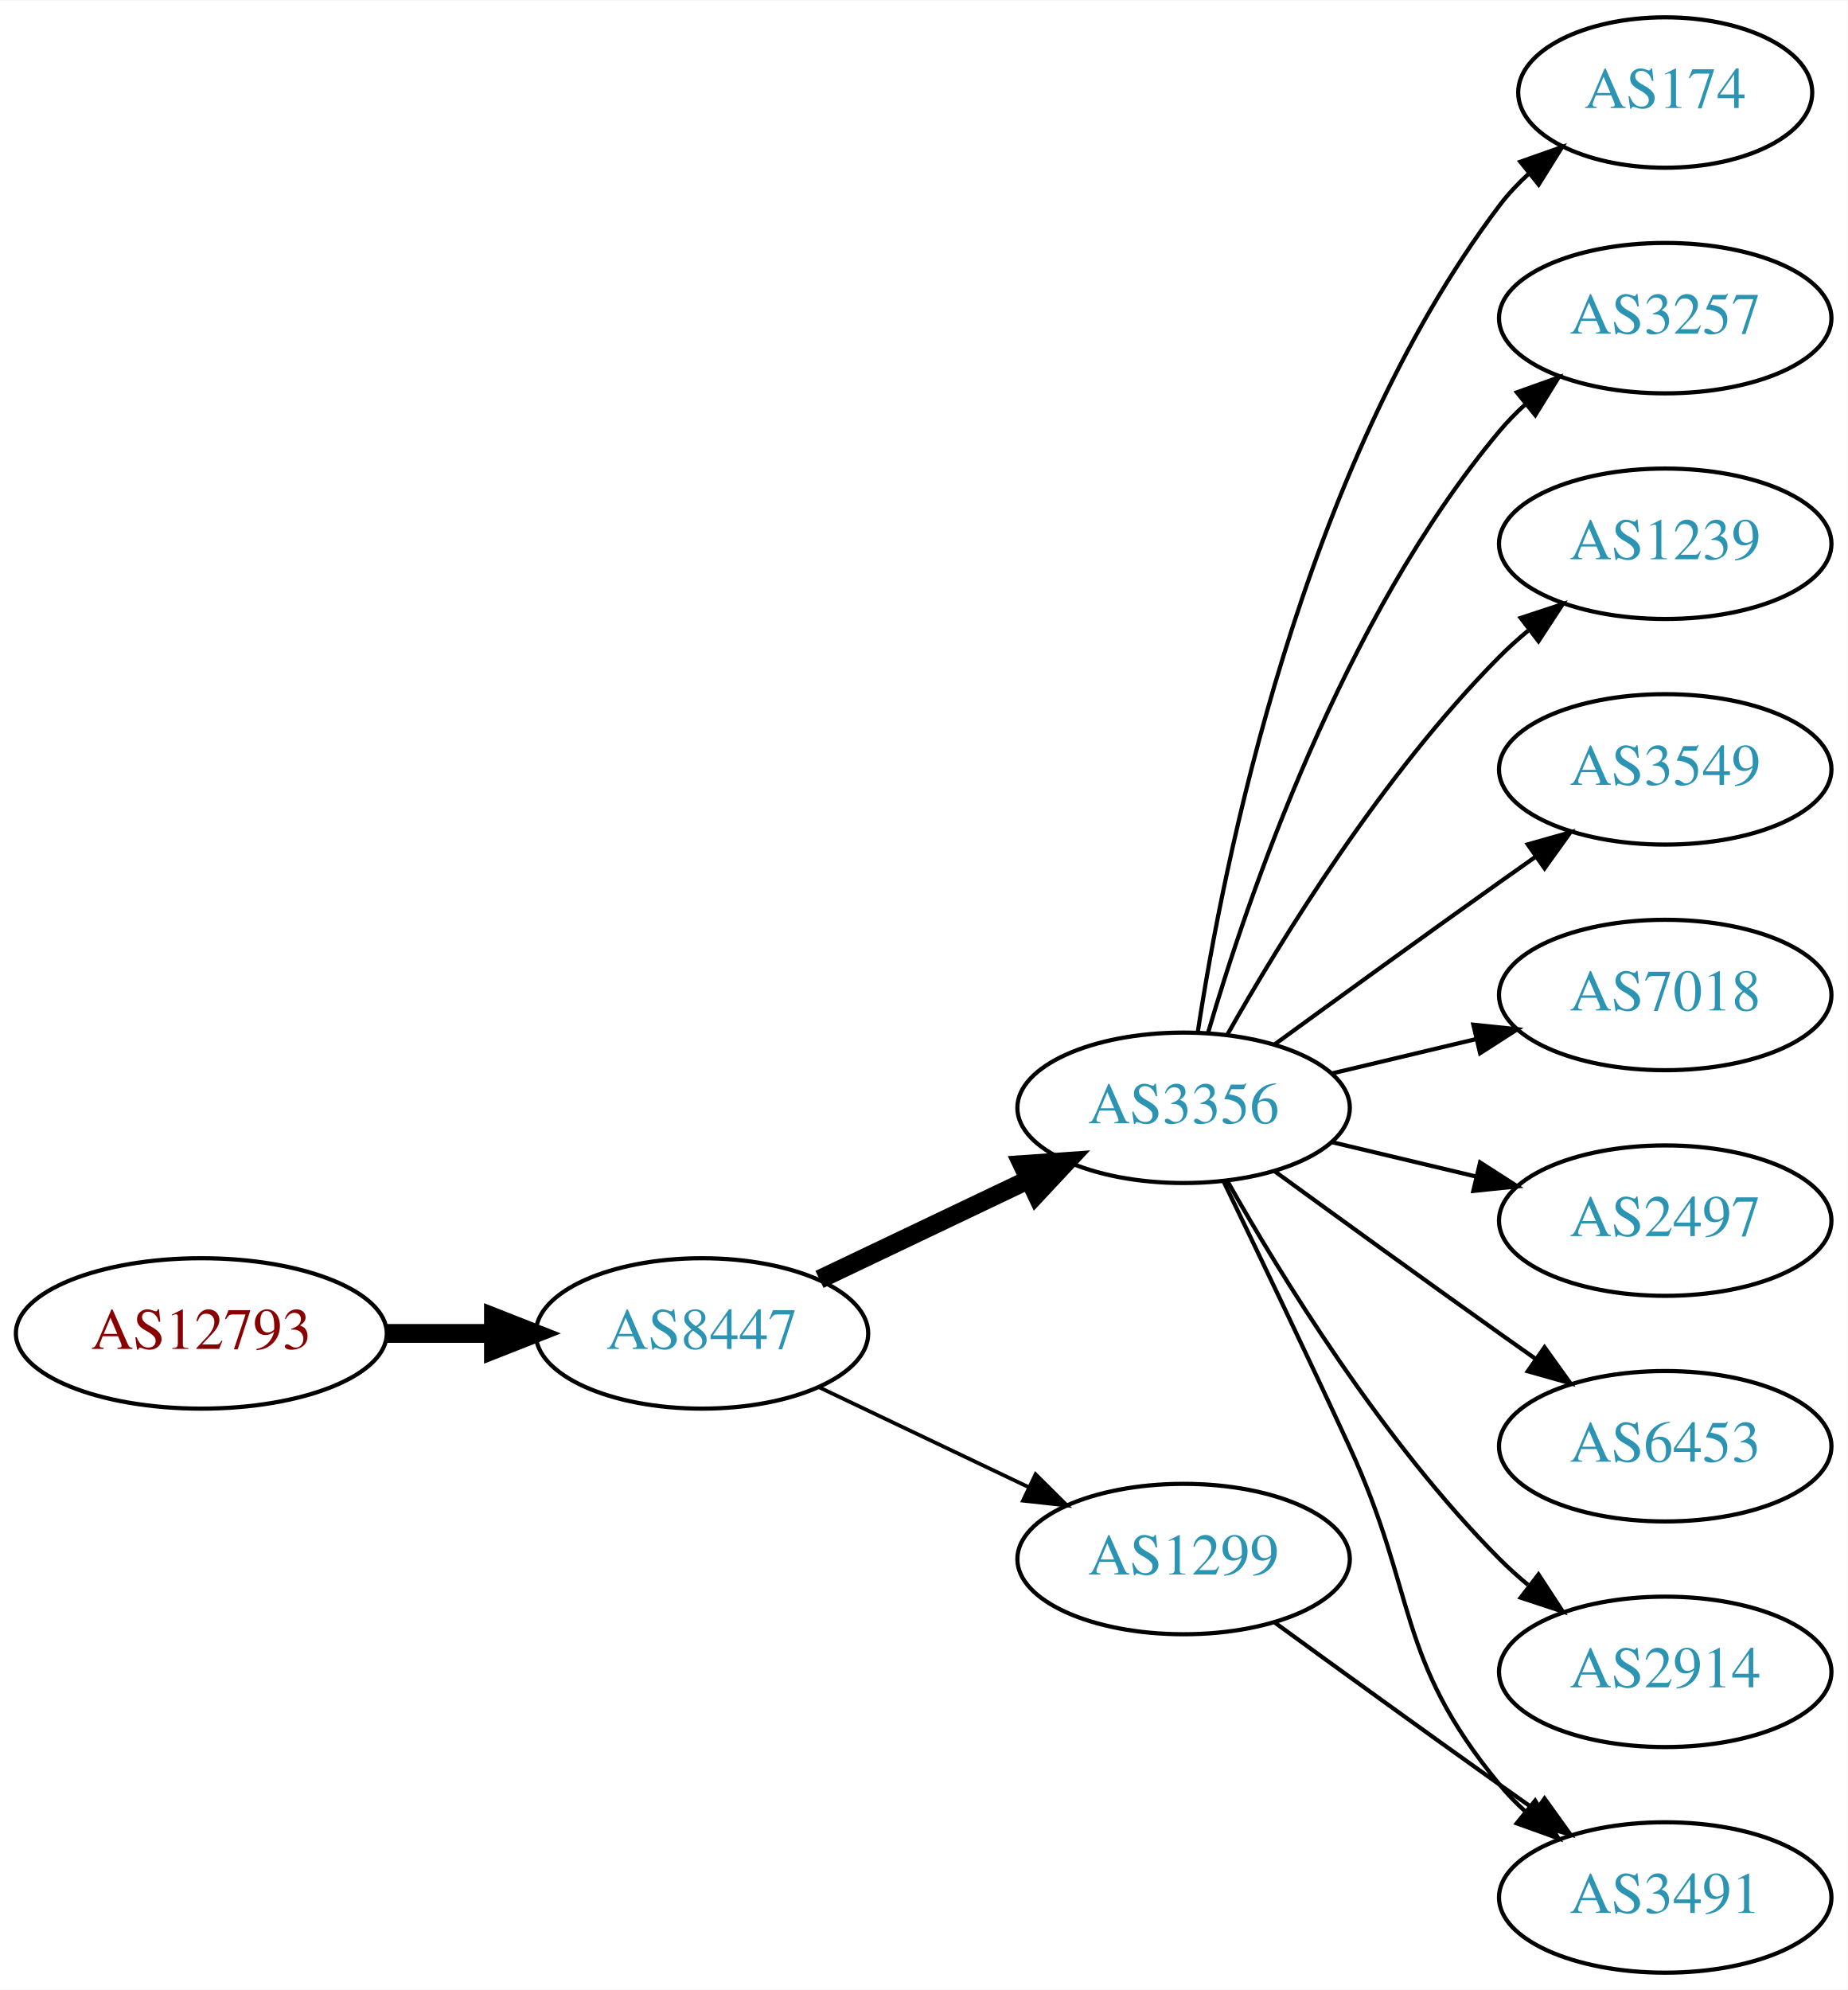
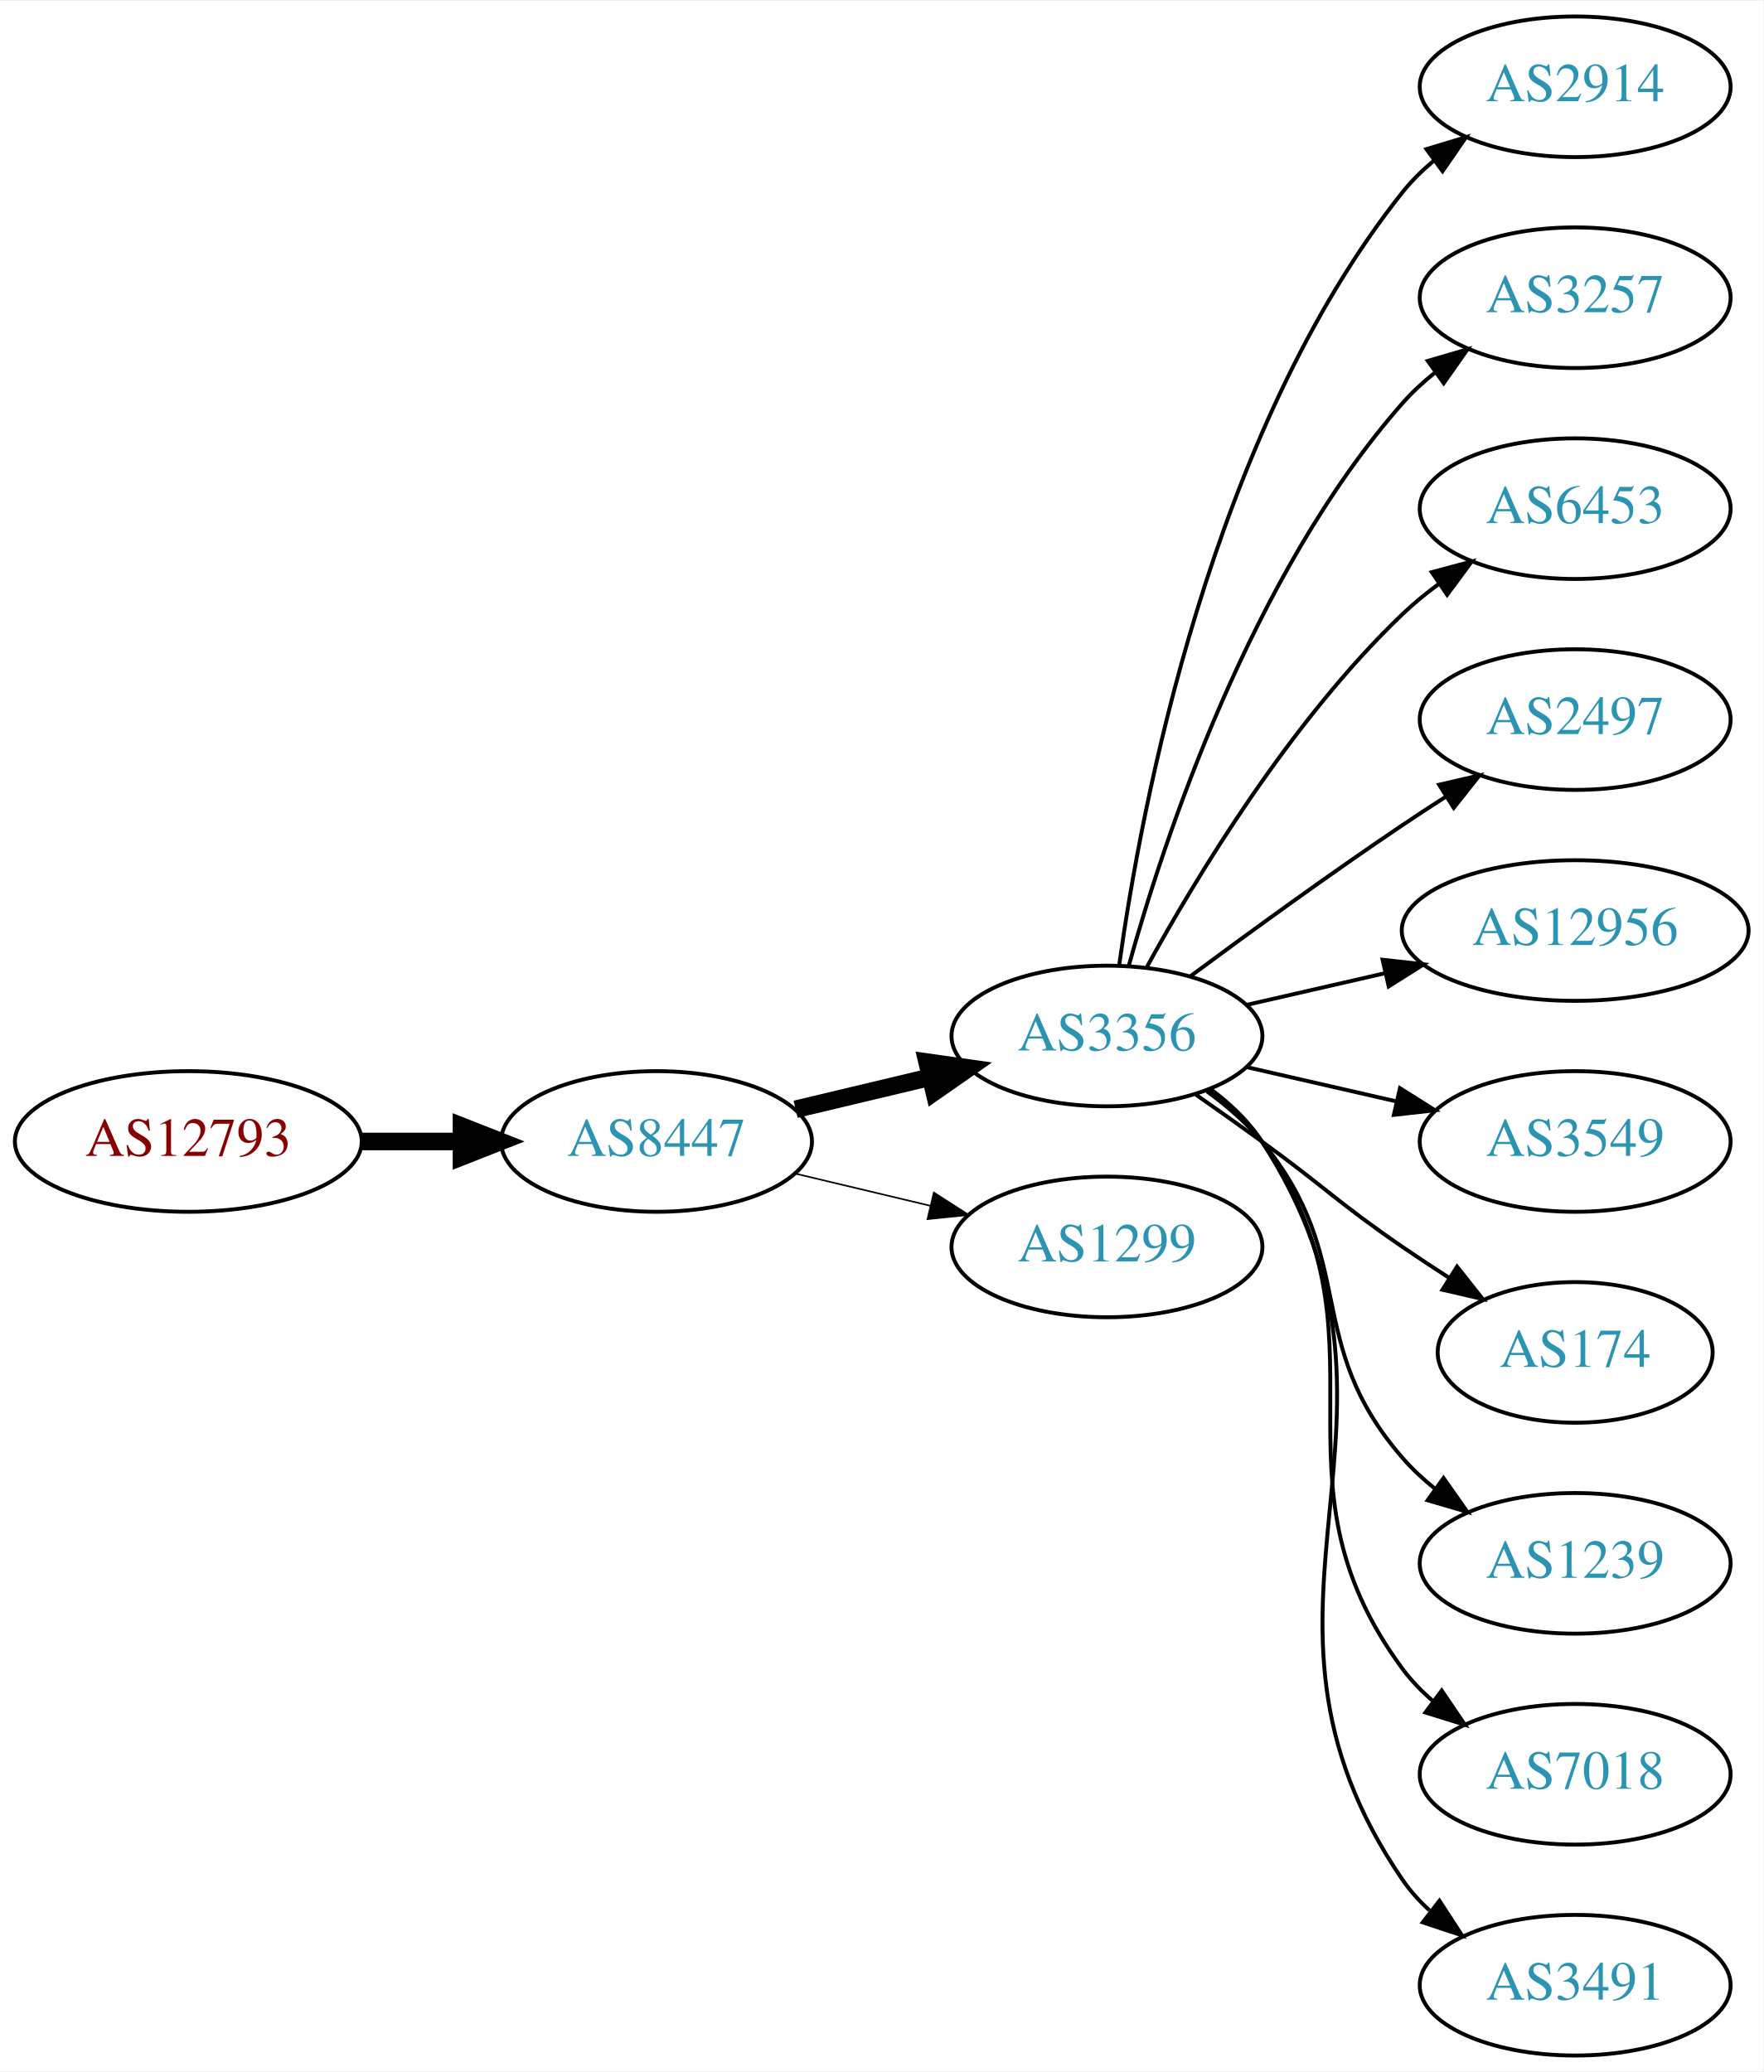
- <svg xmlns="http://www.w3.org/2000/svg" xmlns:xlink="http://www.w3.org/1999/xlink" width="442pt" height="476pt" viewBox="0.00 0.00 442.27 476.00">
-   <g id="graph0" class="graph" transform="scale(1 1) rotate(0) translate(4 472)">
-     <polygon fill="white" stroke="none" points="-4,4 -4,-472 438.271,-472 438.271,4 -4,4" />
+ <svg xmlns="http://www.w3.org/2000/svg" xmlns:xlink="http://www.w3.org/1999/xlink" width="451pt" height="530pt" viewBox="0.00 0.00 451.37 530.00">
+   <g id="graph0" class="graph" transform="scale(1 1) rotate(0) translate(4 526)">
+     <polygon fill="white" stroke="none" points="-4,4 -4,-526 447.37,-526 447.37,4 -4,4" />
    <g id="node1" class="node">
      <g id="a_node1">
        <a xlink:href="/asn/12793" xlink:title="AS12793 ~ A1 Telekom Austria AG [AT]">
-           <ellipse fill="#ffffff" stroke="black" cx="44.196" cy="-153" rx="44.393" ry="18" />
-           <text text-anchor="middle" x="44.196" y="-149.3" font-family="Times,serif" font-size="14.00" fill="#880000">AS12793</text>
+           <ellipse fill="#ffffff" stroke="black" cx="44.196" cy="-234" rx="44.393" ry="18" />
+           <text text-anchor="middle" x="44.196" y="-230.3" font-family="Times,serif" font-size="14.00" fill="#880000">AS12793</text>
        </a>
      </g>
    </g>
    <g id="node2" class="node">
      <g id="a_node2">
        <a xlink:href="/asn/8447" xlink:title="AS8447 ~ A1 Telekom Austria AG [AT]">
-           <ellipse fill="#ffffff" stroke="black" cx="164.039" cy="-153" rx="39.794" ry="18" />
-           <text text-anchor="middle" x="164.039" y="-149.3" font-family="Times,serif" font-size="14.00" fill="#2c94b3">AS8447</text>
+           <ellipse fill="#ffffff" stroke="black" cx="164.039" cy="-234" rx="39.794" ry="18" />
+           <text text-anchor="middle" x="164.039" y="-230.3" font-family="Times,serif" font-size="14.00" fill="#2c94b3">AS8447</text>
        </a>
      </g>
    </g>
    <g id="edge1" class="edge">
-       <path fill="none" stroke="black" stroke-width="4.5" d="M88.407,-153C96.72,-153 105.482,-153 113.965,-153" />
-       <polygon fill="black" stroke="black" stroke-width="4.5" points="114.123,-156.938 124.123,-153 114.123,-149.063 114.123,-156.938" />
+       <path fill="none" stroke="black" stroke-width="4.5" d="M88.407,-234C96.72,-234 105.482,-234 113.965,-234" />
+       <polygon fill="black" stroke="black" stroke-width="4.5" points="114.123,-237.938 124.123,-234 114.123,-230.063 114.123,-237.938" />
    </g>
    <g id="node3" class="node">
      <g id="a_node3">
        <a xlink:href="/asn/3356" xlink:title="AS3356 ~ Level 3 Parent, LLC [US]">
-           <ellipse fill="#ffffff" stroke="black" cx="279.332" cy="-207" rx="39.794" ry="18" />
-           <text text-anchor="middle" x="279.332" y="-203.3" font-family="Times,serif" font-size="14.00" fill="#2c94b3">AS3356</text>
+           <ellipse fill="#ffffff" stroke="black" cx="279.332" cy="-261" rx="39.794" ry="18" />
+           <text text-anchor="middle" x="279.332" y="-257.3" font-family="Times,serif" font-size="14.00" fill="#2c94b3">AS3356</text>
        </a>
      </g>
    </g>
    <g id="edge2" class="edge">
-       <path fill="none" stroke="black" stroke-width="4.5" d="M192.175,-165.934C207.169,-173.081 225.99,-182.052 242.213,-189.785" />
-       <polygon fill="black" stroke="black" stroke-width="4.5" points="240.695,-193.423 251.417,-194.171 244.084,-186.314 240.695,-193.423" />
+       <path fill="none" stroke="black" stroke-width="4.5" d="M199.646,-242.248C210.517,-244.838 222.671,-247.735 234.114,-250.462" />
+       <polygon fill="black" stroke="black" stroke-width="4.5" points="233.296,-254.315 243.936,-252.803 235.122,-246.654 233.296,-254.315" />
    </g>
    <g id="node4" class="node">
      <g id="a_node4">
        <a xlink:href="/asn/1299" xlink:title="AS1299 ~ Telia Carrier [EU]">
-           <ellipse fill="#ffffff" stroke="black" cx="279.332" cy="-99" rx="39.794" ry="18" />
-           <text text-anchor="middle" x="279.332" y="-95.3" font-family="Times,serif" font-size="14.00" fill="#2c94b3">AS1299</text>
+           <ellipse fill="#ffffff" stroke="black" cx="279.332" cy="-207" rx="39.794" ry="18" />
+           <text text-anchor="middle" x="279.332" y="-203.3" font-family="Times,serif" font-size="14.00" fill="#2c94b3">AS1299</text>
        </a>
      </g>
    </g>
    <g id="edge3" class="edge">
-       <path fill="none" stroke="black" stroke-width="0.9" d="M192.175,-140.066C207.169,-132.919 225.99,-123.948 242.213,-116.215" />
-       <polygon fill="black" stroke="black" stroke-width="0.9" points="243.895,-119.291 251.417,-111.829 240.884,-112.972 243.895,-119.291" />
+       <path fill="none" stroke="black" stroke-width="0.409" d="M199.646,-225.752C210.517,-223.162 222.671,-220.265 234.114,-217.538" />
+       <polygon fill="black" stroke="black" stroke-width="0.409" points="235.02,-220.92 243.936,-215.197 233.397,-214.111 235.02,-220.92" />
    </g>
    <g id="node5" class="node">
      <g id="a_node5">
-         <a xlink:href="/asn/174" xlink:title="AS174 ~ Cogent Communications [US]">
-           <ellipse fill="#ffffff" stroke="black" cx="394.625" cy="-450" rx="35.194" ry="18" />
-           <text text-anchor="middle" x="394.625" y="-446.3" font-family="Times,serif" font-size="14.00" fill="#2c94b3">AS174</text>
+         <a xlink:href="/asn/2914" xlink:title="AS2914 ~ NTT America, Inc. [US]">
+           <ellipse fill="#ffffff" stroke="black" cx="399.174" cy="-504" rx="39.794" ry="18" />
+           <text text-anchor="middle" x="399.174" y="-500.3" font-family="Times,serif" font-size="14.00" fill="#2c94b3">AS2914</text>
        </a>
      </g>
    </g>
    <g id="edge4" class="edge">
-       <path fill="none" stroke="black" d="M282.708,-224.986C288.682,-264.422 307.393,-359.995 354.978,-423 357.001,-425.678 359.366,-428.19 361.914,-430.522" />
-       <polygon fill="black" stroke="black" points="359.948,-433.432 369.939,-436.958 364.328,-427.972 359.948,-433.432" />
+       <path fill="none" stroke="black" d="M282.471,-279.17C287.971,-318.974 305.797,-415.233 354.978,-477 357.319,-479.94 360.074,-482.649 363.04,-485.121" />
+       <polygon fill="black" stroke="black" points="361.105,-488.042 371.246,-491.11 365.232,-482.388 361.105,-488.042" />
    </g>
    <g id="node6" class="node">
      <g id="a_node6">
        <a xlink:href="/asn/3257" xlink:title="AS3257 ~ GTT [DE]">
-           <ellipse fill="#ffffff" stroke="black" cx="394.625" cy="-396" rx="39.794" ry="18" />
-           <text text-anchor="middle" x="394.625" y="-392.3" font-family="Times,serif" font-size="14.00" fill="#2c94b3">AS3257</text>
+           <ellipse fill="#ffffff" stroke="black" cx="399.174" cy="-450" rx="39.794" ry="18" />
+           <text text-anchor="middle" x="399.174" y="-446.3" font-family="Times,serif" font-size="14.00" fill="#2c94b3">AS3257</text>
        </a>
      </g>
    </g>
    <g id="edge5" class="edge">
-       <path fill="none" stroke="black" d="M285.206,-225.002C294.52,-256.844 317.336,-323.981 354.978,-369 356.848,-371.237 358.947,-373.374 361.173,-375.396" />
-       <polygon fill="black" stroke="black" points="359.116,-378.234 369.092,-381.804 363.52,-372.793 359.116,-378.234" />
+       <path fill="none" stroke="black" d="M284.904,-278.946C293.81,-310.995 316.094,-378.842 354.978,-423 357.462,-425.821 360.312,-428.449 363.337,-430.871" />
+       <polygon fill="black" stroke="black" points="361.455,-433.828 371.627,-436.791 365.523,-428.131 361.455,-433.828" />
    </g>
    <g id="node7" class="node">
      <g id="a_node7">
-         <a xlink:href="/asn/1239" xlink:title="AS1239 ~ Sprint [US]">
-           <ellipse fill="#ffffff" stroke="black" cx="394.625" cy="-342" rx="39.794" ry="18" />
-           <text text-anchor="middle" x="394.625" y="-338.3" font-family="Times,serif" font-size="14.00" fill="#2c94b3">AS1239</text>
+         <a xlink:href="/asn/6453" xlink:title="AS6453 ~ TATA COMMUNICATIONS (AMERICA) INC [US]">
+           <ellipse fill="#ffffff" stroke="black" cx="399.174" cy="-396" rx="39.794" ry="18" />
+           <text text-anchor="middle" x="399.174" y="-392.3" font-family="Times,serif" font-size="14.00" fill="#2c94b3">AS6453</text>
        </a>
      </g>
    </g>
    <g id="edge6" class="edge">
-       <path fill="none" stroke="black" d="M289.791,-224.49C302.573,-247.096 327.005,-286.886 354.978,-315 357.089,-317.121 359.385,-319.188 361.77,-321.171" />
-       <polygon fill="black" stroke="black" points="360.023,-324.242 370.086,-327.556 364.286,-318.69 360.023,-324.242" />
+       <path fill="none" stroke="black" d="M289.573,-278.713C302.118,-301.561 326.295,-341.611 354.978,-369 357.846,-371.739 361.035,-374.347 364.344,-376.785" />
+       <polygon fill="black" stroke="black" points="362.468,-379.742 372.704,-382.477 366.407,-373.956 362.468,-379.742" />
    </g>
    <g id="node8" class="node">
      <g id="a_node8">
-         <a xlink:href="/asn/3549" xlink:title="AS3549 ~ Level 3 Parent, LLC [US]">
-           <ellipse fill="#ffffff" stroke="black" cx="394.625" cy="-288" rx="39.794" ry="18" />
-           <text text-anchor="middle" x="394.625" y="-284.3" font-family="Times,serif" font-size="14.00" fill="#2c94b3">AS3549</text>
+         <a xlink:href="/asn/2497" xlink:title="AS2497 ~ Internet Initiative Japan Inc. [JP]">
+           <ellipse fill="#ffffff" stroke="black" cx="399.174" cy="-342" rx="39.794" ry="18" />
+           <text text-anchor="middle" x="399.174" y="-338.3" font-family="Times,serif" font-size="14.00" fill="#2c94b3">AS2497</text>
        </a>
      </g>
    </g>
    <g id="edge7" class="edge">
-       <path fill="none" stroke="black" d="M301.18,-222.222C316.114,-233.091 336.727,-248.025 354.978,-261 357.799,-263.005 360.742,-265.085 363.69,-267.159" />
-       <polygon fill="black" stroke="black" points="361.717,-270.05 371.914,-272.926 365.736,-264.319 361.717,-270.05" />
+       <path fill="none" stroke="black" d="M300.662,-276.277C315.524,-287.304 336.269,-302.407 354.978,-315 358.527,-317.389 362.277,-319.839 366.026,-322.242" />
+       <polygon fill="black" stroke="black" points="364.352,-325.325 374.674,-327.712 368.094,-319.409 364.352,-325.325" />
    </g>
    <g id="node9" class="node">
      <g id="a_node9">
-         <a xlink:href="/asn/7018" xlink:title="AS7018 ~ AT&amp;T Services, Inc. [US]">
-           <ellipse fill="#ffffff" stroke="black" cx="394.625" cy="-234" rx="39.794" ry="18" />
-           <text text-anchor="middle" x="394.625" y="-230.3" font-family="Times,serif" font-size="14.00" fill="#2c94b3">AS7018</text>
+         <a xlink:href="/asn/12956" xlink:title="AS12956 ~ TELXIUS [ES]">
+           <ellipse fill="#ffffff" stroke="black" cx="399.174" cy="-288" rx="44.393" ry="18" />
+           <text text-anchor="middle" x="399.174" y="-284.3" font-family="Times,serif" font-size="14.00" fill="#2c94b3">AS12956</text>
        </a>
      </g>
    </g>
    <g id="edge8" class="edge">
-       <path fill="none" stroke="black" d="M314.939,-215.248C325.81,-217.838 337.964,-220.735 349.407,-223.462" />
-       <polygon fill="black" stroke="black" points="348.69,-226.889 359.229,-225.803 350.313,-220.08 348.69,-226.889" />
+       <path fill="none" stroke="black" d="M315.051,-268.955C326.189,-271.507 338.725,-274.379 350.618,-277.104" />
+       <polygon fill="black" stroke="black" points="349.883,-280.526 360.412,-279.348 351.446,-273.703 349.883,-280.526" />
    </g>
    <g id="node10" class="node">
      <g id="a_node10">
-         <a xlink:href="/asn/2497" xlink:title="AS2497 ~ Internet Initiative Japan Inc. [JP]">
-           <ellipse fill="#ffffff" stroke="black" cx="394.625" cy="-180" rx="39.794" ry="18" />
-           <text text-anchor="middle" x="394.625" y="-176.3" font-family="Times,serif" font-size="14.00" fill="#2c94b3">AS2497</text>
+         <a xlink:href="/asn/3549" xlink:title="AS3549 ~ Level 3 Parent, LLC [US]">
+           <ellipse fill="#ffffff" stroke="black" cx="399.174" cy="-234" rx="39.794" ry="18" />
+           <text text-anchor="middle" x="399.174" y="-230.3" font-family="Times,serif" font-size="14.00" fill="#2c94b3">AS3549</text>
        </a>
      </g>
    </g>
    <g id="edge9" class="edge">
-       <path fill="none" stroke="black" d="M314.939,-198.752C325.81,-196.162 337.964,-193.265 349.407,-190.538" />
-       <polygon fill="black" stroke="black" points="350.313,-193.92 359.229,-188.197 348.69,-187.111 350.313,-193.92" />
+       <path fill="none" stroke="black" d="M315.051,-253.045C327.051,-250.296 340.672,-247.175 353.364,-244.267" />
+       <polygon fill="black" stroke="black" points="354.33,-247.636 363.296,-241.991 352.767,-240.813 354.33,-247.636" />
    </g>
    <g id="node11" class="node">
      <g id="a_node11">
-         <a xlink:href="/asn/6453" xlink:title="AS6453 ~ TATA COMMUNICATIONS (AMERICA) INC [US]">
-           <ellipse fill="#ffffff" stroke="black" cx="394.625" cy="-126" rx="39.794" ry="18" />
-           <text text-anchor="middle" x="394.625" y="-122.3" font-family="Times,serif" font-size="14.00" fill="#2c94b3">AS6453</text>
+         <a xlink:href="/asn/174" xlink:title="AS174 ~ Cogent Communications [US]">
+           <ellipse fill="#ffffff" stroke="black" cx="399.174" cy="-180" rx="35.194" ry="18" />
+           <text text-anchor="middle" x="399.174" y="-176.3" font-family="Times,serif" font-size="14.00" fill="#2c94b3">AS174</text>
        </a>
      </g>
    </g>
    <g id="edge10" class="edge">
-       <path fill="none" stroke="black" d="M301.18,-191.778C316.114,-180.909 336.727,-165.975 354.978,-153 357.799,-150.995 360.742,-148.915 363.69,-146.841" />
-       <polygon fill="black" stroke="black" points="365.736,-149.681 371.914,-141.074 361.717,-143.95 365.736,-149.681" />
+       <path fill="none" stroke="black" d="M302.089,-245.991C307.623,-242.121 313.542,-237.936 318.978,-234 335.178,-222.271 338.483,-218.311 354.978,-207 358.773,-204.398 362.81,-201.738 366.833,-199.151" />
+       <polygon fill="black" stroke="black" points="368.94,-201.96 375.521,-193.657 365.199,-196.044 368.94,-201.96" />
    </g>
    <g id="node12" class="node">
      <g id="a_node12">
-         <a xlink:href="/asn/3491" xlink:title="AS3491 ~ PCCW Global, Inc. [US]">
-           <ellipse fill="#ffffff" stroke="black" cx="394.625" cy="-18" rx="39.794" ry="18" />
-           <text text-anchor="middle" x="394.625" y="-14.3" font-family="Times,serif" font-size="14.00" fill="#2c94b3">AS3491</text>
+         <a xlink:href="/asn/1239" xlink:title="AS1239 ~ Sprint [US]">
+           <ellipse fill="#ffffff" stroke="black" cx="399.174" cy="-126" rx="39.794" ry="18" />
+           <text text-anchor="middle" x="399.174" y="-122.3" font-family="Times,serif" font-size="14.00" fill="#2c94b3">AS1239</text>
        </a>
      </g>
    </g>
    <g id="edge11" class="edge">
-       <path fill="none" stroke="black" d="M288.913,-189.367C296.837,-173.002 308.873,-147.935 318.978,-126 335.462,-90.219 329.913,-75.394 354.978,-45 356.833,-42.751 358.92,-40.604 361.139,-38.576" />
-       <polygon fill="black" stroke="black" points="363.488,-41.178 369.044,-32.156 359.075,-35.744 363.488,-41.178" />
+       <path fill="none" stroke="black" d="M304.912,-246.844C310.007,-243.128 315.02,-238.799 318.978,-234 344.043,-203.606 329.144,-182.742 354.978,-153 357.443,-150.162 360.28,-147.523 363.297,-145.094" />
+       <polygon fill="black" stroke="black" points="365.484,-147.833 371.575,-139.164 361.408,-142.142 365.484,-147.833" />
    </g>
    <g id="node13" class="node">
      <g id="a_node13">
-         <a xlink:href="/asn/2914" xlink:title="AS2914 ~ NTT America, Inc. [US]">
-           <ellipse fill="#ffffff" stroke="black" cx="394.625" cy="-72" rx="39.794" ry="18" />
-           <text text-anchor="middle" x="394.625" y="-68.3" font-family="Times,serif" font-size="14.00" fill="#2c94b3">AS2914</text>
+         <a xlink:href="/asn/7018" xlink:title="AS7018 ~ AT&amp;T Services, Inc. [US]">
+           <ellipse fill="#ffffff" stroke="black" cx="399.174" cy="-72" rx="39.794" ry="18" />
+           <text text-anchor="middle" x="399.174" y="-68.3" font-family="Times,serif" font-size="14.00" fill="#2c94b3">AS7018</text>
        </a>
      </g>
    </g>
    <g id="edge12" class="edge">
-       <path fill="none" stroke="black" d="M289.791,-189.51C302.573,-166.904 327.005,-127.114 354.978,-99 357.089,-96.879 359.385,-94.812 361.77,-92.829" />
-       <polygon fill="black" stroke="black" points="364.286,-95.31 370.086,-86.444 360.023,-89.758 364.286,-95.31" />
+       <path fill="none" stroke="black" d="M305.491,-247.284C310.555,-243.545 315.411,-239.096 318.978,-234 354.592,-183.131 318.075,-148.941 354.978,-99 357.212,-95.977 359.894,-93.214 362.815,-90.707" />
+       <polygon fill="black" stroke="black" points="365.01,-93.437 370.959,-84.669 360.841,-87.814 365.01,-93.437" />
+     </g>
+     <g id="node14" class="node">
+       <g id="a_node14">
+         <a xlink:href="/asn/3491" xlink:title="AS3491 ~ PCCW Global, Inc. [US]">
+           <ellipse fill="#ffffff" stroke="black" cx="399.174" cy="-18" rx="39.794" ry="18" />
+           <text text-anchor="middle" x="399.174" y="-14.3" font-family="Times,serif" font-size="14.00" fill="#2c94b3">AS3491</text>
+         </a>
+       </g>
    </g>
    <g id="edge13" class="edge">
-       <path fill="none" stroke="black" d="M301.18,-83.778C316.114,-72.909 336.727,-57.975 354.978,-45 357.799,-42.995 360.742,-40.915 363.69,-38.841" />
-       <polygon fill="black" stroke="black" points="365.736,-41.681 371.914,-33.074 361.717,-35.95 365.736,-41.681" />
+       <path fill="none" stroke="black" d="M305.768,-247.47C310.818,-243.722 315.597,-239.221 318.978,-234 365.453,-162.222 306.682,-115.566 354.978,-45 356.926,-42.154 359.283,-39.548 361.879,-37.176" />
+       <polygon fill="black" stroke="black" points="364.431,-39.628 370.215,-30.752 360.158,-34.083 364.431,-39.628" />
    </g>
  </g>
</svg>
